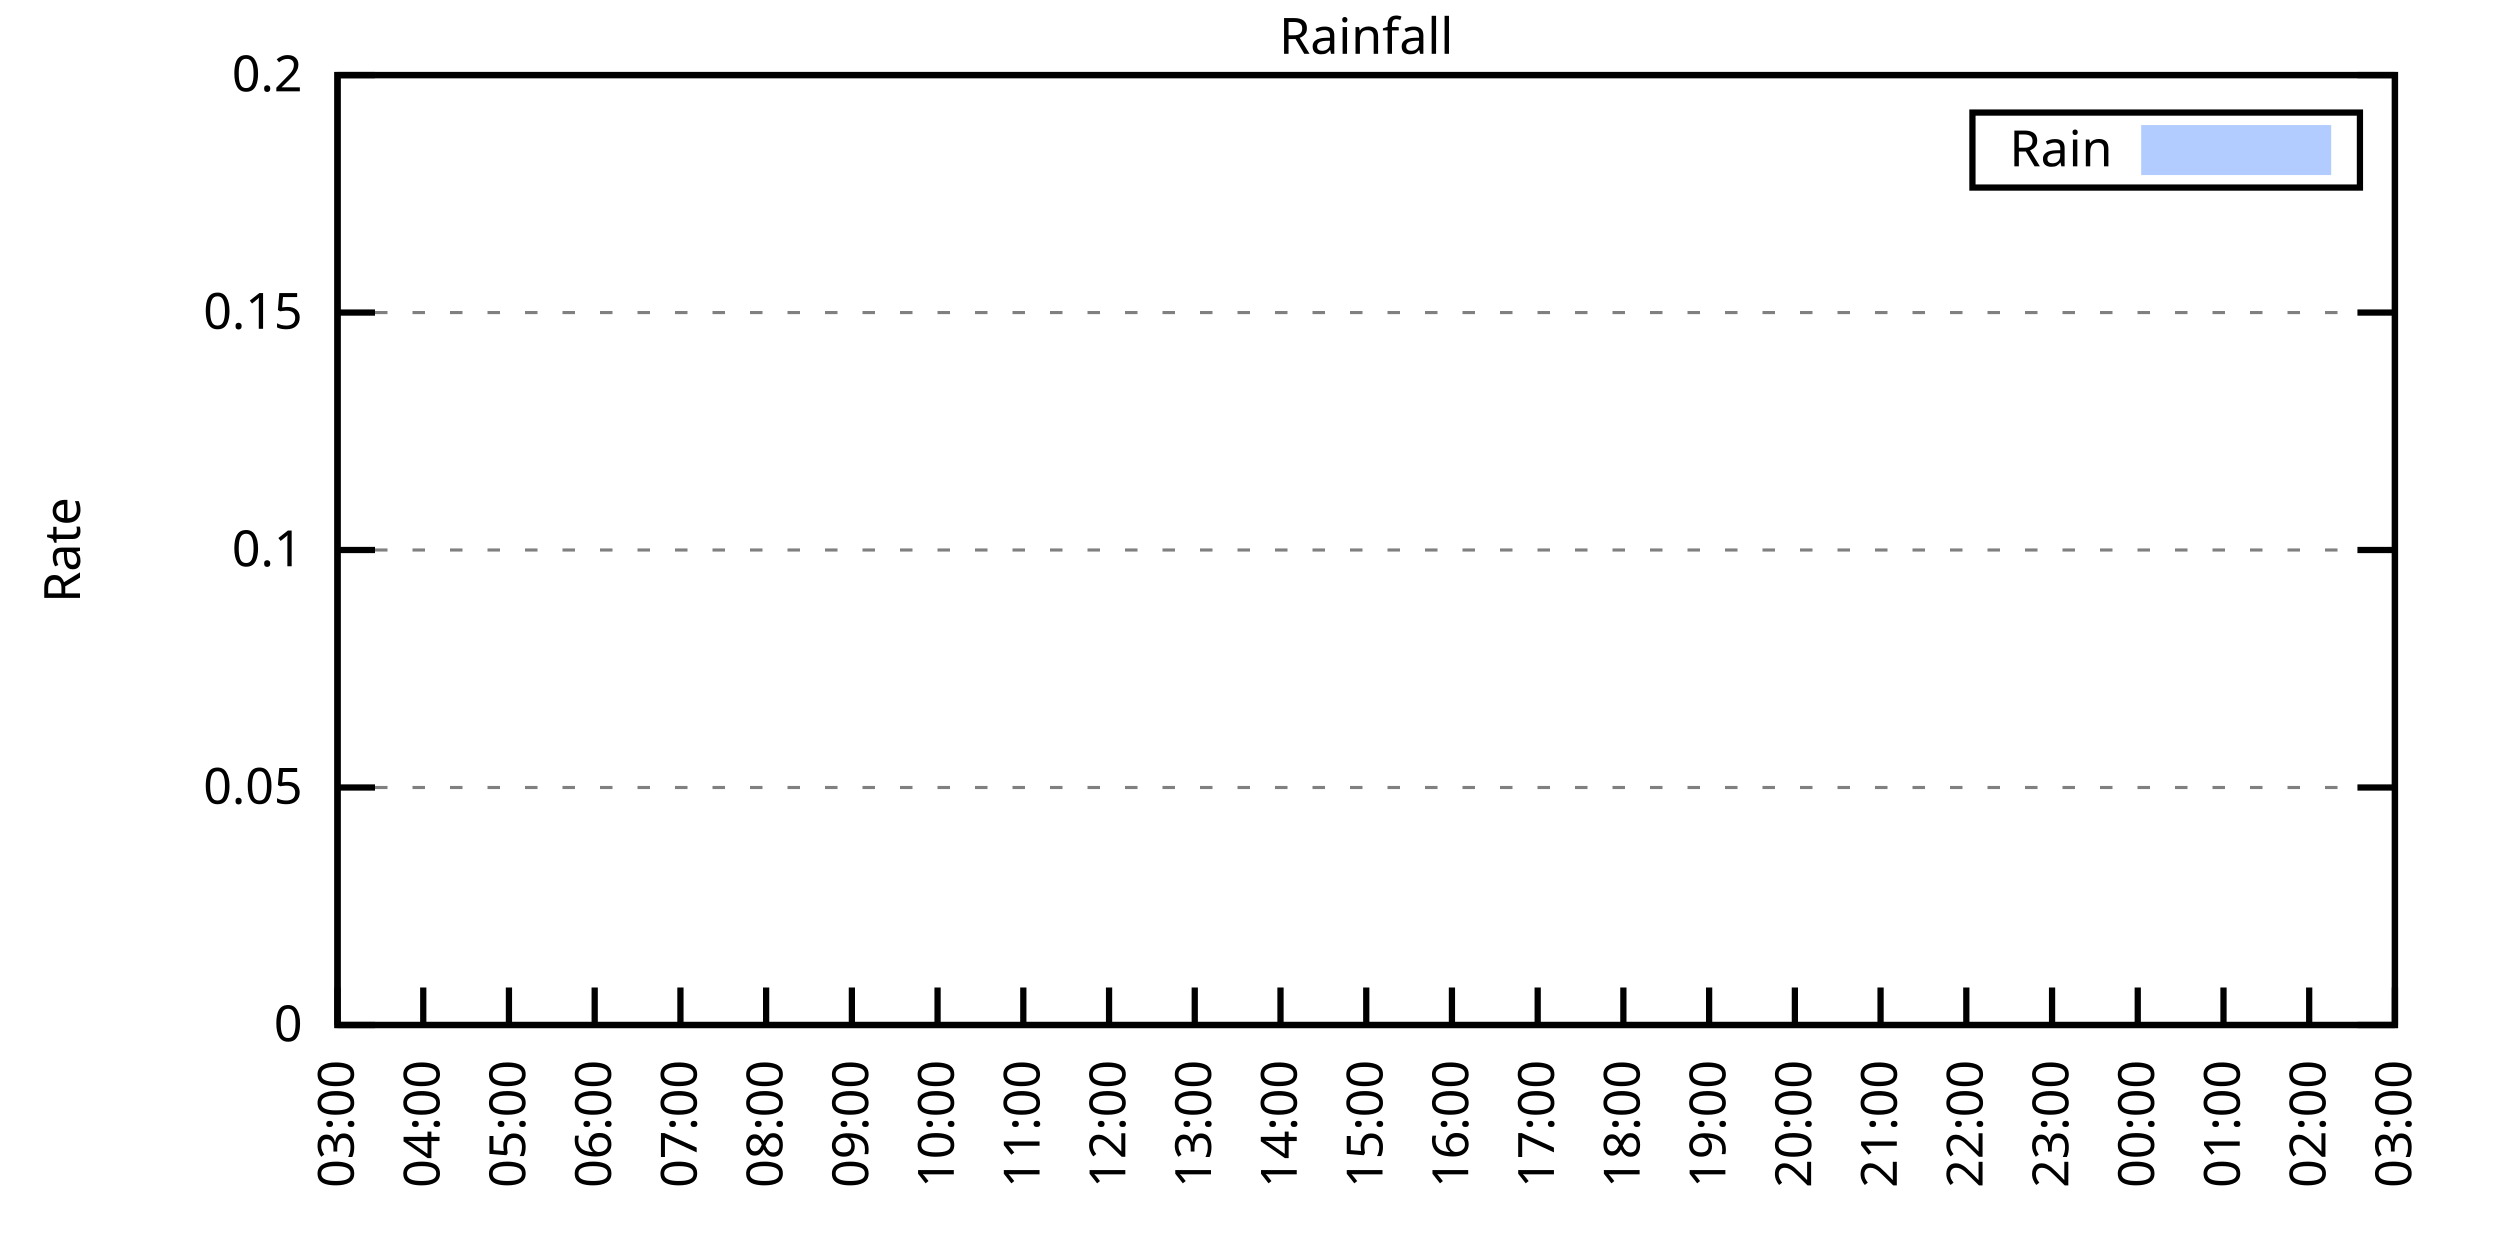
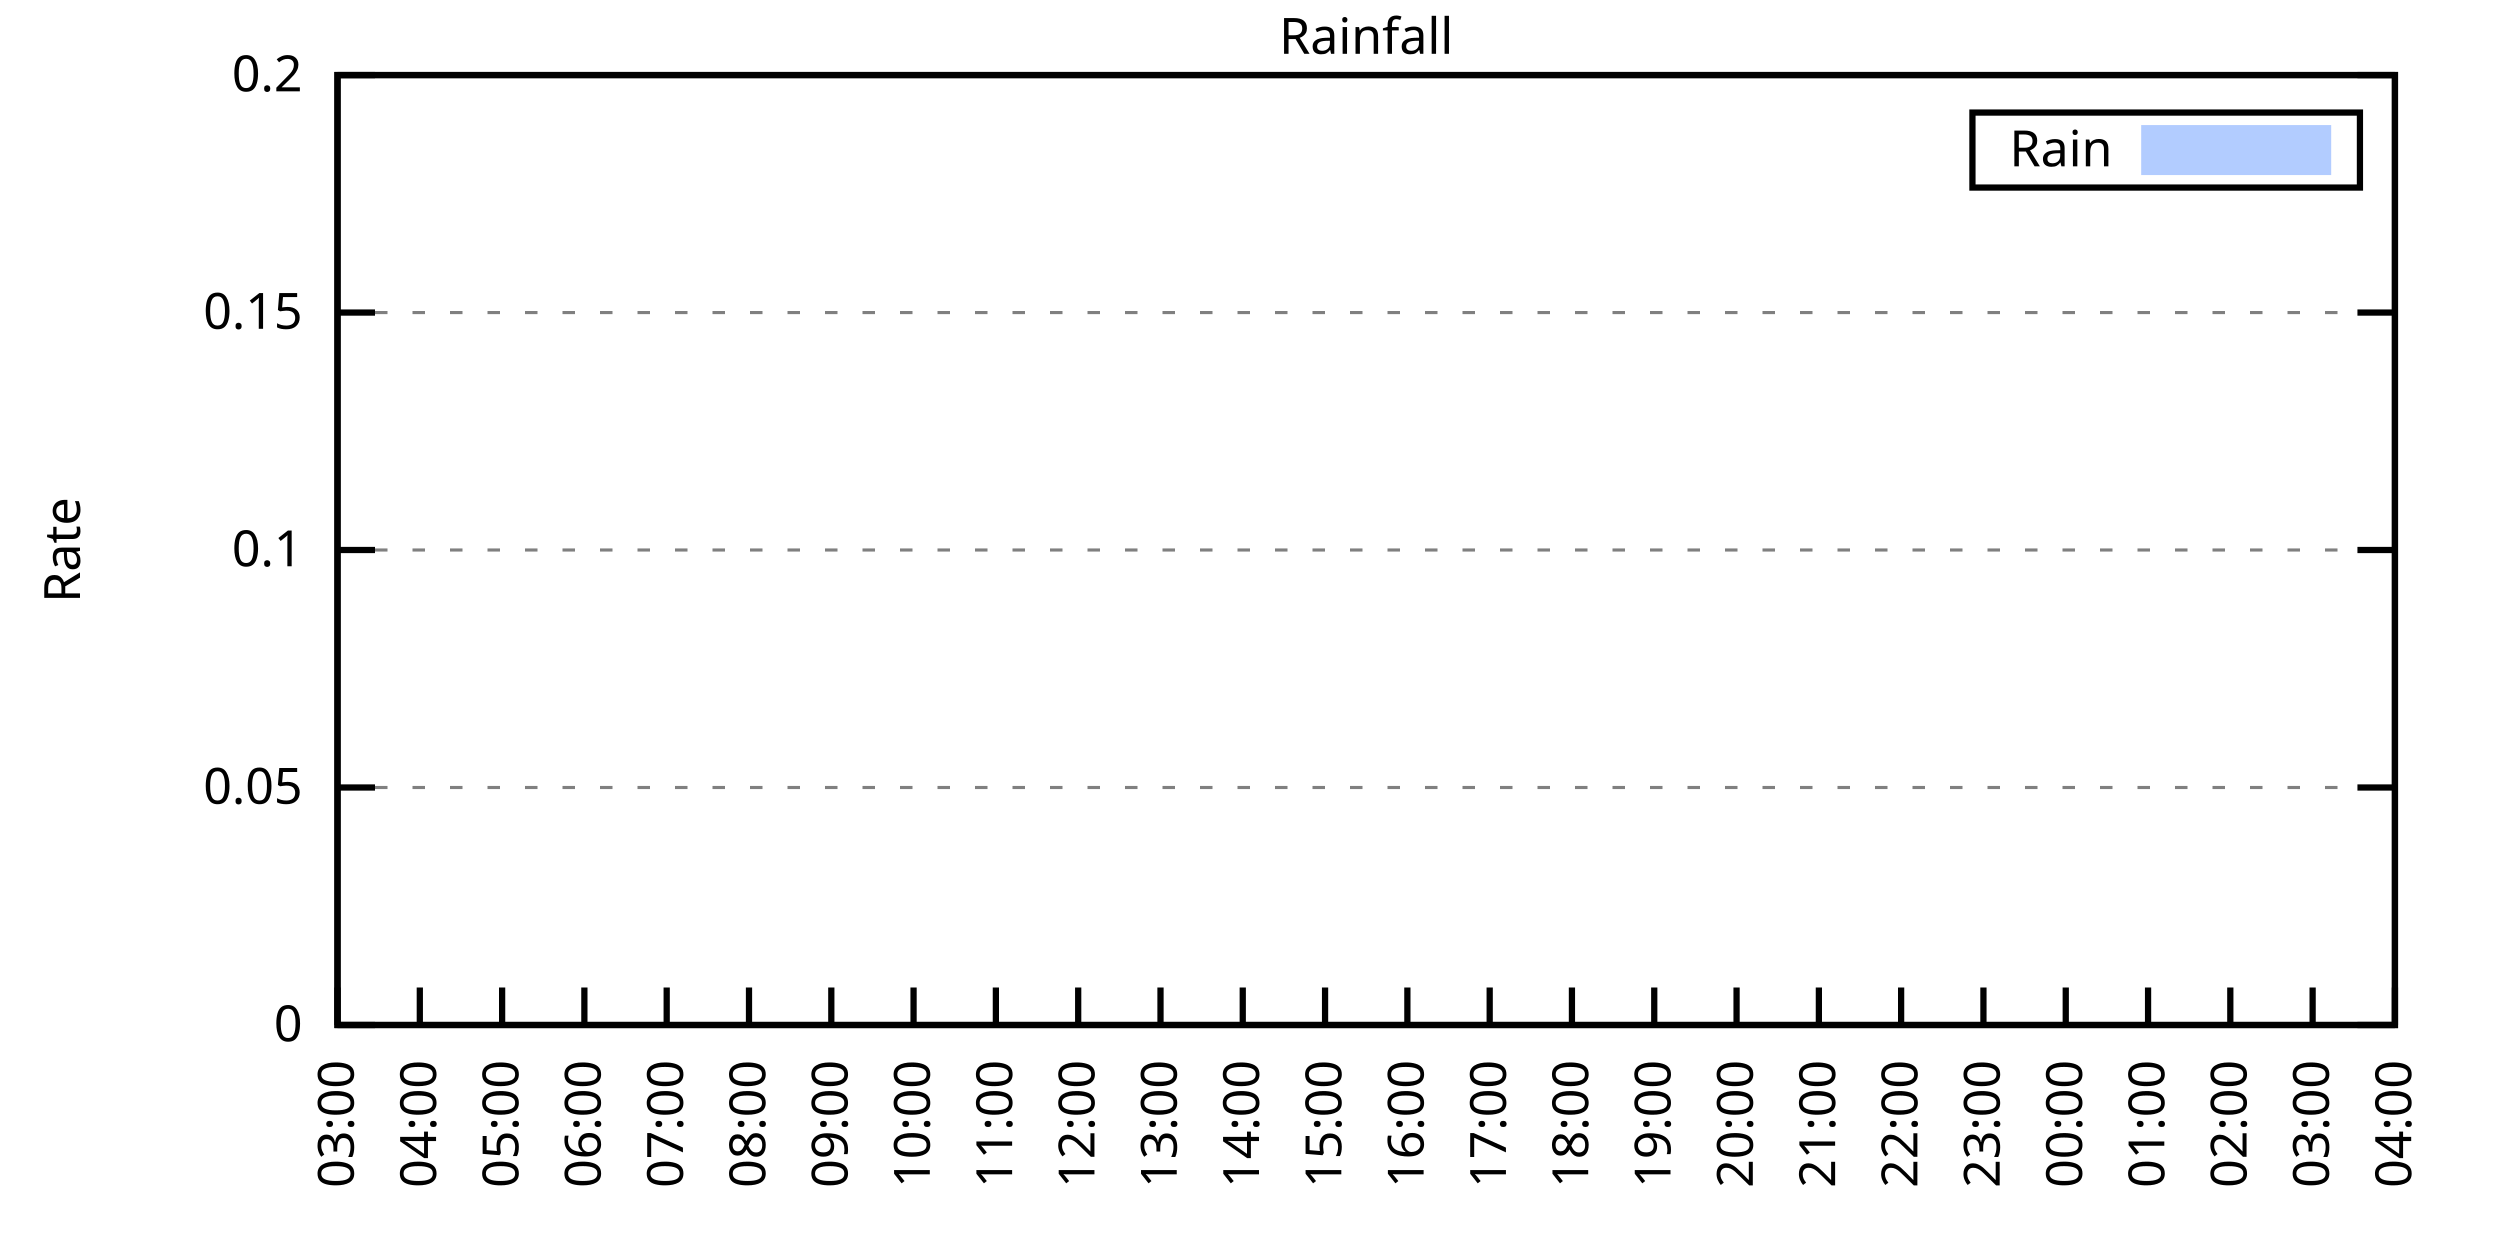
<svg xmlns="http://www.w3.org/2000/svg" xmlns:xlink="http://www.w3.org/1999/xlink" width="400" height="200" viewBox="0 0 400 200">
  <g id="gnuplot_canvas">
    <rect x="0" y="0" width="400" height="200" fill="none" />
    <defs>
      <circle id="gpDot" r="0.5" stroke-width="0.5" stroke="currentColor" />
      <path id="gpPt0" stroke-width="0.333" stroke="currentColor" d="M-1,0 h2 M0,-1 v2" />
      <path id="gpPt1" stroke-width="0.333" stroke="currentColor" d="M-1,-1 L1,1 M1,-1 L-1,1" />
      <path id="gpPt2" stroke-width="0.333" stroke="currentColor" d="M-1,0 L1,0 M0,-1 L0,1 M-1,-1 L1,1 M-1,1 L1,-1" />
      <rect id="gpPt3" stroke-width="0.333" stroke="currentColor" x="-1" y="-1" width="2" height="2" />
      <rect id="gpPt4" stroke-width="0.333" stroke="currentColor" fill="currentColor" x="-1" y="-1" width="2" height="2" />
      <circle id="gpPt5" stroke-width="0.333" stroke="currentColor" cx="0" cy="0" r="1" />
      <use xlink:href="#gpPt5" id="gpPt6" fill="currentColor" stroke="none" />
      <path id="gpPt7" stroke-width="0.333" stroke="currentColor" d="M0,-1.33 L-1.33,0.67 L1.33,0.67 z" />
      <use xlink:href="#gpPt7" id="gpPt8" fill="currentColor" stroke="none" />
      <use xlink:href="#gpPt7" id="gpPt9" stroke="currentColor" transform="rotate(180)" />
      <use xlink:href="#gpPt9" id="gpPt10" fill="currentColor" stroke="none" />
      <use xlink:href="#gpPt3" id="gpPt11" stroke="currentColor" transform="rotate(45)" />
      <use xlink:href="#gpPt11" id="gpPt12" fill="currentColor" stroke="none" />
      <path id="gpPt13" stroke-width="0.333" stroke="currentColor" d="M0,1.330 L1.265,0.411 L0.782,-1.067 L-0.782,-1.076 L-1.265,0.411 z" />
      <use xlink:href="#gpPt13" id="gpPt14" fill="currentColor" stroke="none" />
      <filter id="textbox" filterUnits="objectBoundingBox" x="0" y="0" height="1" width="1">
        <feFlood flood-color="white" flood-opacity="1" result="bgnd" />
        <feComposite in="SourceGraphic" in2="bgnd" operator="atop" />
      </filter>
      <filter id="greybox" filterUnits="objectBoundingBox" x="0" y="0" height="1" width="1">
        <feFlood flood-color="lightgrey" flood-opacity="1" result="grey" />
        <feComposite in="SourceGraphic" in2="grey" operator="atop" />
      </filter>
    </defs>
    <g fill="none" color="white" stroke="currentColor" stroke-width="1.00" stroke-linecap="butt" stroke-linejoin="miter">
</g>
    <g fill="none" color="black" stroke="currentColor" stroke-width="1.00" stroke-linecap="butt" stroke-linejoin="miter">
      <g stroke="none" shape-rendering="crispEdges">
        <polygon fill="rgb(255, 255, 255)" points="54.00,164.00 383.18,164.00 383.18,12.02 54.00,12.02 " />
      </g>
    </g>
    <g fill="none" color="black" stroke="currentColor" stroke-width="1.00" stroke-linecap="butt" stroke-linejoin="miter">
</g>
    <g fill="none" color="black" stroke="black" stroke-width="0.50" stroke-linecap="butt" stroke-linejoin="miter">
</g>
    <g fill="none" color="gray" stroke="currentColor" stroke-width="0.50" stroke-linecap="butt" stroke-linejoin="miter">
      <path stroke="gray" stroke-dasharray="2,4" class="gridline" d="M54.00,164.00 L383.19,164.00  " />
    </g>
    <g fill="none" color="gray" stroke="gray" stroke-width="1.00" stroke-linecap="butt" stroke-linejoin="miter">
</g>
    <g fill="none" color="black" stroke="currentColor" stroke-width="1.00" stroke-linecap="butt" stroke-linejoin="miter">
      <path stroke="black" d="M54.00,164.00 L60.00,164.00 M383.19,164.00 L377.19,164.00  " />
      <g transform="translate(48.40,166.60)" stroke="none" fill="black" font-family="Sans" font-size="8.00" text-anchor="end">
        <text>
          <tspan font-family="Sans"> 0</tspan>
        </text>
      </g>
    </g>
    <g fill="none" color="black" stroke="currentColor" stroke-width="1.00" stroke-linecap="butt" stroke-linejoin="miter">
</g>
    <g fill="none" color="black" stroke="black" stroke-width="0.50" stroke-linecap="butt" stroke-linejoin="miter">
</g>
    <g fill="none" color="gray" stroke="currentColor" stroke-width="0.50" stroke-linecap="butt" stroke-linejoin="miter">
      <path stroke="gray" stroke-dasharray="2,4" class="gridline" d="M54.00,126.00 L383.19,126.00  " />
    </g>
    <g fill="none" color="gray" stroke="gray" stroke-width="1.00" stroke-linecap="butt" stroke-linejoin="miter">
</g>
    <g fill="none" color="black" stroke="currentColor" stroke-width="1.00" stroke-linecap="butt" stroke-linejoin="miter">
      <path stroke="black" d="M54.00,126.00 L60.00,126.00 M383.19,126.00 L377.19,126.00  " />
      <g transform="translate(48.40,128.60)" stroke="none" fill="black" font-family="Sans" font-size="8.00" text-anchor="end">
        <text>
          <tspan font-family="Sans"> 0.05</tspan>
        </text>
      </g>
    </g>
    <g fill="none" color="black" stroke="currentColor" stroke-width="1.00" stroke-linecap="butt" stroke-linejoin="miter">
</g>
    <g fill="none" color="black" stroke="black" stroke-width="0.50" stroke-linecap="butt" stroke-linejoin="miter">
</g>
    <g fill="none" color="gray" stroke="currentColor" stroke-width="0.50" stroke-linecap="butt" stroke-linejoin="miter">
      <path stroke="gray" stroke-dasharray="2,4" class="gridline" d="M54.00,88.00 L383.19,88.00  " />
    </g>
    <g fill="none" color="gray" stroke="gray" stroke-width="1.00" stroke-linecap="butt" stroke-linejoin="miter">
</g>
    <g fill="none" color="black" stroke="currentColor" stroke-width="1.00" stroke-linecap="butt" stroke-linejoin="miter">
      <path stroke="black" d="M54.00,88.00 L60.00,88.00 M383.19,88.00 L377.19,88.00  " />
      <g transform="translate(48.40,90.60)" stroke="none" fill="black" font-family="Sans" font-size="8.00" text-anchor="end">
        <text>
          <tspan font-family="Sans"> 0.1</tspan>
        </text>
      </g>
    </g>
    <g fill="none" color="black" stroke="currentColor" stroke-width="1.00" stroke-linecap="butt" stroke-linejoin="miter">
</g>
    <g fill="none" color="black" stroke="black" stroke-width="0.50" stroke-linecap="butt" stroke-linejoin="miter">
</g>
    <g fill="none" color="gray" stroke="currentColor" stroke-width="0.50" stroke-linecap="butt" stroke-linejoin="miter">
      <path stroke="gray" stroke-dasharray="2,4" class="gridline" d="M54.00,50.01 L383.19,50.01  " />
    </g>
    <g fill="none" color="gray" stroke="gray" stroke-width="1.00" stroke-linecap="butt" stroke-linejoin="miter">
</g>
    <g fill="none" color="black" stroke="currentColor" stroke-width="1.00" stroke-linecap="butt" stroke-linejoin="miter">
      <path stroke="black" d="M54.00,50.01 L60.00,50.01 M383.19,50.01 L377.19,50.01  " />
      <g transform="translate(48.40,52.61)" stroke="none" fill="black" font-family="Sans" font-size="8.00" text-anchor="end">
        <text>
          <tspan font-family="Sans"> 0.15</tspan>
        </text>
      </g>
    </g>
    <g fill="none" color="black" stroke="currentColor" stroke-width="1.00" stroke-linecap="butt" stroke-linejoin="miter">
</g>
    <g fill="none" color="black" stroke="black" stroke-width="0.50" stroke-linecap="butt" stroke-linejoin="miter">
</g>
    <g fill="none" color="gray" stroke="currentColor" stroke-width="0.50" stroke-linecap="butt" stroke-linejoin="miter">
      <path stroke="gray" stroke-dasharray="2,4" class="gridline" d="M54.00,12.01 L383.19,12.01  " />
    </g>
    <g fill="none" color="gray" stroke="gray" stroke-width="1.00" stroke-linecap="butt" stroke-linejoin="miter">
</g>
    <g fill="none" color="black" stroke="currentColor" stroke-width="1.00" stroke-linecap="butt" stroke-linejoin="miter">
      <path stroke="black" d="M54.00,12.01 L60.00,12.01 M383.19,12.01 L377.19,12.01  " />
      <g transform="translate(48.40,14.61)" stroke="none" fill="black" font-family="Sans" font-size="8.00" text-anchor="end">
        <text>
          <tspan font-family="Sans"> 0.2</tspan>
        </text>
      </g>
    </g>
    <g fill="none" color="black" stroke="currentColor" stroke-width="1.00" stroke-linecap="butt" stroke-linejoin="miter">
      <path stroke="black" d="M54.00,164.00 L54.00,158.00  " />
      <g transform="translate(56.60,169.60) rotate(270.00)" stroke="none" fill="black" font-family="Sans" font-size="8.00" text-anchor="end">
        <text>
          <tspan font-family="Sans">03:00</tspan>
        </text>
      </g>
    </g>
    <g fill="none" color="black" stroke="currentColor" stroke-width="1.00" stroke-linecap="butt" stroke-linejoin="miter">
-       <path stroke="black" d="M67.72,164.00 L67.72,158.00  " />
-       <g transform="translate(70.32,169.60) rotate(270.00)" stroke="none" fill="black" font-family="Sans" font-size="8.00" text-anchor="end">
+       <path stroke="black" d="M67.17,164.00 L67.17,158.00  " />
+       <g transform="translate(69.77,169.60) rotate(270.00)" stroke="none" fill="black" font-family="Sans" font-size="8.00" text-anchor="end">
        <text>
          <tspan font-family="Sans">04:00</tspan>
        </text>
      </g>
    </g>
    <g fill="none" color="black" stroke="currentColor" stroke-width="1.00" stroke-linecap="butt" stroke-linejoin="miter">
-       <path stroke="black" d="M81.43,164.00 L81.43,158.00  " />
-       <g transform="translate(84.03,169.60) rotate(270.00)" stroke="none" fill="black" font-family="Sans" font-size="8.00" text-anchor="end">
+       <path stroke="black" d="M80.34,164.00 L80.34,158.00  " />
+       <g transform="translate(82.94,169.60) rotate(270.00)" stroke="none" fill="black" font-family="Sans" font-size="8.00" text-anchor="end">
        <text>
          <tspan font-family="Sans">05:00</tspan>
        </text>
      </g>
    </g>
    <g fill="none" color="black" stroke="currentColor" stroke-width="1.00" stroke-linecap="butt" stroke-linejoin="miter">
-       <path stroke="black" d="M95.15,164.00 L95.15,158.00  " />
-       <g transform="translate(97.75,169.60) rotate(270.00)" stroke="none" fill="black" font-family="Sans" font-size="8.00" text-anchor="end">
+       <path stroke="black" d="M93.50,164.00 L93.50,158.00  " />
+       <g transform="translate(96.10,169.60) rotate(270.00)" stroke="none" fill="black" font-family="Sans" font-size="8.00" text-anchor="end">
        <text>
          <tspan font-family="Sans">06:00</tspan>
        </text>
      </g>
    </g>
    <g fill="none" color="black" stroke="currentColor" stroke-width="1.00" stroke-linecap="butt" stroke-linejoin="miter">
-       <path stroke="black" d="M108.87,164.00 L108.87,158.00  " />
-       <g transform="translate(111.47,169.60) rotate(270.00)" stroke="none" fill="black" font-family="Sans" font-size="8.00" text-anchor="end">
+       <path stroke="black" d="M106.67,164.00 L106.67,158.00  " />
+       <g transform="translate(109.27,169.60) rotate(270.00)" stroke="none" fill="black" font-family="Sans" font-size="8.00" text-anchor="end">
        <text>
          <tspan font-family="Sans">07:00</tspan>
        </text>
      </g>
    </g>
    <g fill="none" color="black" stroke="currentColor" stroke-width="1.00" stroke-linecap="butt" stroke-linejoin="miter">
-       <path stroke="black" d="M122.58,164.00 L122.58,158.00  " />
-       <g transform="translate(125.18,169.60) rotate(270.00)" stroke="none" fill="black" font-family="Sans" font-size="8.00" text-anchor="end">
+       <path stroke="black" d="M119.84,164.00 L119.84,158.00  " />
+       <g transform="translate(122.44,169.60) rotate(270.00)" stroke="none" fill="black" font-family="Sans" font-size="8.00" text-anchor="end">
        <text>
          <tspan font-family="Sans">08:00</tspan>
        </text>
      </g>
    </g>
    <g fill="none" color="black" stroke="currentColor" stroke-width="1.00" stroke-linecap="butt" stroke-linejoin="miter">
-       <path stroke="black" d="M136.30,164.00 L136.30,158.00  " />
-       <g transform="translate(138.90,169.60) rotate(270.00)" stroke="none" fill="black" font-family="Sans" font-size="8.00" text-anchor="end">
+       <path stroke="black" d="M133.01,164.00 L133.01,158.00  " />
+       <g transform="translate(135.61,169.60) rotate(270.00)" stroke="none" fill="black" font-family="Sans" font-size="8.00" text-anchor="end">
        <text>
          <tspan font-family="Sans">09:00</tspan>
        </text>
      </g>
    </g>
    <g fill="none" color="black" stroke="currentColor" stroke-width="1.00" stroke-linecap="butt" stroke-linejoin="miter">
-       <path stroke="black" d="M150.01,164.00 L150.01,158.00  " />
-       <g transform="translate(152.61,169.60) rotate(270.00)" stroke="none" fill="black" font-family="Sans" font-size="8.00" text-anchor="end">
+       <path stroke="black" d="M146.17,164.00 L146.17,158.00  " />
+       <g transform="translate(148.77,169.60) rotate(270.00)" stroke="none" fill="black" font-family="Sans" font-size="8.00" text-anchor="end">
        <text>
          <tspan font-family="Sans">10:00</tspan>
        </text>
      </g>
    </g>
    <g fill="none" color="black" stroke="currentColor" stroke-width="1.00" stroke-linecap="butt" stroke-linejoin="miter">
-       <path stroke="black" d="M163.73,164.00 L163.73,158.00  " />
-       <g transform="translate(166.33,169.60) rotate(270.00)" stroke="none" fill="black" font-family="Sans" font-size="8.00" text-anchor="end">
+       <path stroke="black" d="M159.34,164.00 L159.34,158.00  " />
+       <g transform="translate(161.94,169.60) rotate(270.00)" stroke="none" fill="black" font-family="Sans" font-size="8.00" text-anchor="end">
        <text>
          <tspan font-family="Sans">11:00</tspan>
        </text>
      </g>
    </g>
    <g fill="none" color="black" stroke="currentColor" stroke-width="1.00" stroke-linecap="butt" stroke-linejoin="miter">
-       <path stroke="black" d="M177.45,164.00 L177.45,158.00  " />
-       <g transform="translate(180.05,169.60) rotate(270.00)" stroke="none" fill="black" font-family="Sans" font-size="8.00" text-anchor="end">
+       <path stroke="black" d="M172.51,164.00 L172.51,158.00  " />
+       <g transform="translate(175.11,169.60) rotate(270.00)" stroke="none" fill="black" font-family="Sans" font-size="8.00" text-anchor="end">
        <text>
          <tspan font-family="Sans">12:00</tspan>
        </text>
      </g>
    </g>
    <g fill="none" color="black" stroke="currentColor" stroke-width="1.00" stroke-linecap="butt" stroke-linejoin="miter">
-       <path stroke="black" d="M191.16,164.00 L191.16,158.00  " />
-       <g transform="translate(193.76,169.60) rotate(270.00)" stroke="none" fill="black" font-family="Sans" font-size="8.00" text-anchor="end">
+       <path stroke="black" d="M185.68,164.00 L185.68,158.00  " />
+       <g transform="translate(188.28,169.60) rotate(270.00)" stroke="none" fill="black" font-family="Sans" font-size="8.00" text-anchor="end">
        <text>
          <tspan font-family="Sans">13:00</tspan>
        </text>
      </g>
    </g>
    <g fill="none" color="black" stroke="currentColor" stroke-width="1.00" stroke-linecap="butt" stroke-linejoin="miter">
-       <path stroke="black" d="M204.88,164.00 L204.88,158.00  " />
-       <g transform="translate(207.48,169.60) rotate(270.00)" stroke="none" fill="black" font-family="Sans" font-size="8.00" text-anchor="end">
+       <path stroke="black" d="M198.84,164.00 L198.84,158.00  " />
+       <g transform="translate(201.44,169.60) rotate(270.00)" stroke="none" fill="black" font-family="Sans" font-size="8.00" text-anchor="end">
        <text>
          <tspan font-family="Sans">14:00</tspan>
        </text>
      </g>
    </g>
    <g fill="none" color="black" stroke="currentColor" stroke-width="1.00" stroke-linecap="butt" stroke-linejoin="miter">
-       <path stroke="black" d="M218.60,164.00 L218.60,158.00  " />
-       <g transform="translate(221.20,169.60) rotate(270.00)" stroke="none" fill="black" font-family="Sans" font-size="8.00" text-anchor="end">
+       <path stroke="black" d="M212.01,164.00 L212.01,158.00  " />
+       <g transform="translate(214.61,169.60) rotate(270.00)" stroke="none" fill="black" font-family="Sans" font-size="8.00" text-anchor="end">
        <text>
          <tspan font-family="Sans">15:00</tspan>
        </text>
      </g>
    </g>
    <g fill="none" color="black" stroke="currentColor" stroke-width="1.00" stroke-linecap="butt" stroke-linejoin="miter">
-       <path stroke="black" d="M232.31,164.00 L232.31,158.00  " />
-       <g transform="translate(234.91,169.60) rotate(270.00)" stroke="none" fill="black" font-family="Sans" font-size="8.00" text-anchor="end">
+       <path stroke="black" d="M225.18,164.00 L225.18,158.00  " />
+       <g transform="translate(227.78,169.60) rotate(270.00)" stroke="none" fill="black" font-family="Sans" font-size="8.00" text-anchor="end">
        <text>
          <tspan font-family="Sans">16:00</tspan>
        </text>
      </g>
    </g>
    <g fill="none" color="black" stroke="currentColor" stroke-width="1.00" stroke-linecap="butt" stroke-linejoin="miter">
-       <path stroke="black" d="M246.03,164.00 L246.03,158.00  " />
-       <g transform="translate(248.63,169.60) rotate(270.00)" stroke="none" fill="black" font-family="Sans" font-size="8.00" text-anchor="end">
+       <path stroke="black" d="M238.35,164.00 L238.35,158.00  " />
+       <g transform="translate(240.95,169.60) rotate(270.00)" stroke="none" fill="black" font-family="Sans" font-size="8.00" text-anchor="end">
        <text>
          <tspan font-family="Sans">17:00</tspan>
        </text>
      </g>
    </g>
    <g fill="none" color="black" stroke="currentColor" stroke-width="1.00" stroke-linecap="butt" stroke-linejoin="miter">
-       <path stroke="black" d="M259.74,164.00 L259.74,158.00  " />
-       <g transform="translate(262.34,169.60) rotate(270.00)" stroke="none" fill="black" font-family="Sans" font-size="8.00" text-anchor="end">
+       <path stroke="black" d="M251.51,164.00 L251.51,158.00  " />
+       <g transform="translate(254.11,169.60) rotate(270.00)" stroke="none" fill="black" font-family="Sans" font-size="8.00" text-anchor="end">
        <text>
          <tspan font-family="Sans">18:00</tspan>
        </text>
      </g>
    </g>
    <g fill="none" color="black" stroke="currentColor" stroke-width="1.00" stroke-linecap="butt" stroke-linejoin="miter">
-       <path stroke="black" d="M273.46,164.00 L273.46,158.00  " />
-       <g transform="translate(276.06,169.60) rotate(270.00)" stroke="none" fill="black" font-family="Sans" font-size="8.00" text-anchor="end">
+       <path stroke="black" d="M264.68,164.00 L264.68,158.00  " />
+       <g transform="translate(267.28,169.60) rotate(270.00)" stroke="none" fill="black" font-family="Sans" font-size="8.00" text-anchor="end">
        <text>
          <tspan font-family="Sans">19:00</tspan>
        </text>
      </g>
    </g>
    <g fill="none" color="black" stroke="currentColor" stroke-width="1.00" stroke-linecap="butt" stroke-linejoin="miter">
-       <path stroke="black" d="M287.18,164.00 L287.18,158.00  " />
-       <g transform="translate(289.78,169.60) rotate(270.00)" stroke="none" fill="black" font-family="Sans" font-size="8.00" text-anchor="end">
+       <path stroke="black" d="M277.85,164.00 L277.85,158.00  " />
+       <g transform="translate(280.45,169.60) rotate(270.00)" stroke="none" fill="black" font-family="Sans" font-size="8.00" text-anchor="end">
        <text>
          <tspan font-family="Sans">20:00</tspan>
        </text>
      </g>
    </g>
    <g fill="none" color="black" stroke="currentColor" stroke-width="1.00" stroke-linecap="butt" stroke-linejoin="miter">
-       <path stroke="black" d="M300.89,164.00 L300.89,158.00  " />
-       <g transform="translate(303.49,169.60) rotate(270.00)" stroke="none" fill="black" font-family="Sans" font-size="8.00" text-anchor="end">
+       <path stroke="black" d="M291.02,164.00 L291.02,158.00  " />
+       <g transform="translate(293.62,169.60) rotate(270.00)" stroke="none" fill="black" font-family="Sans" font-size="8.00" text-anchor="end">
        <text>
          <tspan font-family="Sans">21:00</tspan>
        </text>
      </g>
    </g>
    <g fill="none" color="black" stroke="currentColor" stroke-width="1.00" stroke-linecap="butt" stroke-linejoin="miter">
-       <path stroke="black" d="M314.61,164.00 L314.61,158.00  " />
-       <g transform="translate(317.21,169.60) rotate(270.00)" stroke="none" fill="black" font-family="Sans" font-size="8.00" text-anchor="end">
+       <path stroke="black" d="M304.18,164.00 L304.18,158.00  " />
+       <g transform="translate(306.78,169.60) rotate(270.00)" stroke="none" fill="black" font-family="Sans" font-size="8.00" text-anchor="end">
        <text>
          <tspan font-family="Sans">22:00</tspan>
        </text>
      </g>
    </g>
    <g fill="none" color="black" stroke="currentColor" stroke-width="1.00" stroke-linecap="butt" stroke-linejoin="miter">
-       <path stroke="black" d="M328.33,164.00 L328.33,158.00  " />
-       <g transform="translate(330.93,169.60) rotate(270.00)" stroke="none" fill="black" font-family="Sans" font-size="8.00" text-anchor="end">
+       <path stroke="black" d="M317.35,164.00 L317.35,158.00  " />
+       <g transform="translate(319.95,169.60) rotate(270.00)" stroke="none" fill="black" font-family="Sans" font-size="8.00" text-anchor="end">
        <text>
          <tspan font-family="Sans">23:00</tspan>
        </text>
      </g>
    </g>
    <g fill="none" color="black" stroke="currentColor" stroke-width="1.00" stroke-linecap="butt" stroke-linejoin="miter">
-       <path stroke="black" d="M342.04,164.00 L342.04,158.00  " />
-       <g transform="translate(344.64,169.60) rotate(270.00)" stroke="none" fill="black" font-family="Sans" font-size="8.00" text-anchor="end">
+       <path stroke="black" d="M330.52,164.00 L330.52,158.00  " />
+       <g transform="translate(333.12,169.60) rotate(270.00)" stroke="none" fill="black" font-family="Sans" font-size="8.00" text-anchor="end">
        <text>
          <tspan font-family="Sans">00:00</tspan>
        </text>
      </g>
    </g>
    <g fill="none" color="black" stroke="currentColor" stroke-width="1.00" stroke-linecap="butt" stroke-linejoin="miter">
-       <path stroke="black" d="M355.76,164.00 L355.76,158.00  " />
-       <g transform="translate(358.36,169.60) rotate(270.00)" stroke="none" fill="black" font-family="Sans" font-size="8.00" text-anchor="end">
+       <path stroke="black" d="M343.69,164.00 L343.69,158.00  " />
+       <g transform="translate(346.29,169.60) rotate(270.00)" stroke="none" fill="black" font-family="Sans" font-size="8.00" text-anchor="end">
        <text>
          <tspan font-family="Sans">01:00</tspan>
        </text>
      </g>
    </g>
    <g fill="none" color="black" stroke="currentColor" stroke-width="1.00" stroke-linecap="butt" stroke-linejoin="miter">
-       <path stroke="black" d="M369.47,164.00 L369.47,158.00  " />
-       <g transform="translate(372.07,169.60) rotate(270.00)" stroke="none" fill="black" font-family="Sans" font-size="8.00" text-anchor="end">
+       <path stroke="black" d="M356.85,164.00 L356.85,158.00  " />
+       <g transform="translate(359.45,169.60) rotate(270.00)" stroke="none" fill="black" font-family="Sans" font-size="8.00" text-anchor="end">
        <text>
          <tspan font-family="Sans">02:00</tspan>
+         </text>
+       </g>
+     </g>
+     <g fill="none" color="black" stroke="currentColor" stroke-width="1.00" stroke-linecap="butt" stroke-linejoin="miter">
+       <path stroke="black" d="M370.02,164.00 L370.02,158.00  " />
+       <g transform="translate(372.62,169.60) rotate(270.00)" stroke="none" fill="black" font-family="Sans" font-size="8.00" text-anchor="end">
+         <text>
+           <tspan font-family="Sans">03:00</tspan>
        </text>
      </g>
    </g>
    <g fill="none" color="black" stroke="currentColor" stroke-width="1.00" stroke-linecap="butt" stroke-linejoin="miter">
      <path stroke="black" d="M383.19,164.00 L383.19,158.00  " />
      <g transform="translate(385.79,169.60) rotate(270.00)" stroke="none" fill="black" font-family="Sans" font-size="8.00" text-anchor="end">
        <text>
-           <tspan font-family="Sans">03:00</tspan>
+           <tspan font-family="Sans">04:00</tspan>
        </text>
      </g>
    </g>
    <g fill="none" color="black" stroke="currentColor" stroke-width="1.00" stroke-linecap="butt" stroke-linejoin="miter">
</g>
    <g fill="none" color="black" stroke="currentColor" stroke-width="1.00" stroke-linecap="butt" stroke-linejoin="miter">
      <path stroke="black" d="M54.00,12.01 L54.00,164.00 L383.19,164.00 L383.19,12.01 L54.00,12.01 Z  " />
    </g>
    <g fill="none" color="black" stroke="currentColor" stroke-width="1.00" stroke-linecap="butt" stroke-linejoin="miter">
</g>
    <g fill="none" color="black" stroke="currentColor" stroke-width="1.00" stroke-linecap="butt" stroke-linejoin="miter">
      <path stroke="black" d="M315.59,30.01 L315.59,18.01 L377.59,18.01 L377.59,30.01 L315.59,30.01 Z  " />
    </g>
    <g id="Rainfall_plot_1">
      <g fill="none" color="white" stroke="black" stroke-width="2.00" stroke-linecap="butt" stroke-linejoin="miter">
</g>
      <g fill="none" color="black" stroke="currentColor" stroke-width="2.00" stroke-linecap="butt" stroke-linejoin="miter">
        <g transform="translate(337.99,26.61)" stroke="none" fill="black" font-family="Sans" font-size="8.00" text-anchor="end">
          <text>
            <tspan font-family="Sans">Rain</tspan>
          </text>
        </g>
      </g>
      <g fill="none" color="black" stroke="currentColor" stroke-width="2.00" stroke-linecap="butt" stroke-linejoin="miter">
        <g stroke="none" shape-rendering="crispEdges">
          <polygon fill="rgb(178, 204, 255)" points="343.59,27.01 371.99,27.01 371.99,21.01 343.59,21.01 " />
        </g>
        <path stroke="rgb(178, 204, 255)" d="M343.59,27.01 L371.99,27.01 L371.99,21.01 L343.59,21.01 L343.59,27.01 Z  " />
      </g>
      <g fill="none" color="black" stroke="currentColor" stroke-width="2.00" stroke-linecap="butt" stroke-linejoin="miter">
        <g stroke="none" shape-rendering="crispEdges">
-           <polygon fill="rgb(178, 204, 255)" points="54.46,164.00 54.91,164.00 55.37,164.00 55.83,164.00 56.29,164.00 56.74,164.00 57.20,164.00 57.66,164.00 58.11,164.00 58.57,164.00 59.03,164.00 59.49,164.00 59.94,164.00 60.40,164.00 60.86,164.00 61.32,164.00 61.77,164.00 62.23,164.00 62.69,164.00 63.14,164.00 63.60,164.00 64.06,164.00 64.52,164.00 64.97,164.00 65.43,164.00 65.89,164.00 66.34,164.00 66.80,164.00 67.26,164.00 67.72,164.00 68.17,164.00 68.63,164.00 69.09,164.00 69.55,164.00 70.00,164.00 70.46,164.00 70.92,164.00 71.37,164.00 71.83,164.00 72.29,164.00 72.75,164.00 73.20,164.00 73.66,164.00 74.12,164.00 74.57,164.00 75.03,164.00 75.49,164.00 75.95,164.00 76.40,164.00 76.86,164.00 77.32,164.00 77.77,164.00 78.23,164.00 78.69,164.00 79.15,164.00 79.60,164.00 80.06,164.00 80.52,164.00 80.98,164.00 81.43,164.00 81.89,164.00 82.35,164.00 82.80,164.00 83.26,164.00 83.72,164.00 84.18,164.00 84.63,164.00 85.09,164.00 85.55,164.00 86.00,164.00 86.46,164.00 86.92,164.00 87.38,164.00 87.83,164.00 88.29,164.00 88.75,164.00 89.21,164.00 89.66,164.00 90.12,164.00 90.58,164.00 91.03,164.00 91.49,164.00 91.95,164.00 92.41,164.00 92.86,164.00 93.32,164.00 93.78,164.00 94.23,164.00 94.69,164.00 95.15,164.00 95.61,164.00 96.06,164.00 96.52,164.00 96.98,164.00 97.43,164.00 97.89,164.00 98.35,164.00 98.81,164.00 99.26,164.00 99.72,164.00 100.18,164.00 100.64,164.00 101.09,164.00 101.55,164.00 102.01,164.00 102.46,164.00 102.92,164.00 103.38,164.00 103.84,164.00 104.29,164.00 104.75,164.00 105.21,164.00 105.66,164.00 106.12,164.00 106.58,164.00 107.04,164.00 107.49,164.00 107.95,164.00 108.41,164.00 108.87,164.00 109.32,164.00 109.78,164.00 110.24,164.00 110.69,164.00 111.15,164.00 111.61,164.00 112.07,164.00 112.52,164.00 112.98,164.00 113.44,164.00 113.89,164.00 114.35,164.00 114.81,164.00 115.27,164.00 115.72,164.00 116.18,164.00 116.64,164.00 117.09,164.00 117.55,164.00 118.01,164.00 118.47,164.00 118.92,164.00 119.38,164.00 119.84,164.00 120.30,164.00 120.75,164.00 121.21,164.00 121.67,164.00 122.12,164.00 122.58,164.00 123.04,164.00 123.50,164.00 123.95,164.00 124.41,164.00 124.87,164.00 125.32,164.00 125.78,164.00 126.24,164.00 126.70,164.00 127.15,164.00 127.61,164.00 128.07,164.00 128.52,164.00 128.98,164.00 129.44,164.00 129.90,164.00 130.35,164.00 130.81,164.00 131.27,164.00 131.73,164.00 132.18,164.00 132.64,164.00 133.10,164.00 133.55,164.00 134.01,164.00 134.47,164.00 134.93,164.00 135.38,164.00 135.84,164.00 136.30,164.00 136.75,164.00 137.21,164.00 137.67,164.00 138.13,164.00 138.58,164.00 139.04,164.00 139.50,164.00 139.96,164.00 140.41,164.00 140.87,164.00 141.33,164.00 141.78,164.00 142.24,164.00 142.70,164.00 143.16,164.00 143.61,164.00 144.07,164.00 144.53,164.00 144.98,164.00 145.44,164.00 145.90,164.00 146.36,164.00 146.81,164.00 147.27,164.00 147.73,164.00 148.18,164.00 148.64,164.00 149.10,164.00 149.56,164.00 150.01,164.00 150.47,164.00 150.93,164.00 151.39,164.00 151.84,164.00 152.30,164.00 152.76,164.00 153.21,164.00 153.67,164.00 154.13,164.00 154.59,164.00 155.04,164.00 155.50,164.00 155.96,164.00 156.41,164.00 156.87,164.00 157.33,164.00 157.79,164.00 158.24,164.00 158.70,164.00 159.16,164.00 159.62,164.00 160.07,164.00 160.53,164.00 160.99,164.00 161.44,164.00 161.90,164.00 162.36,164.00 162.82,164.00 163.27,164.00 163.73,164.00 164.19,164.00 164.64,164.00 165.10,164.00 165.56,164.00 166.02,164.00 166.47,164.00 166.93,164.00 167.39,164.00 167.84,164.00 168.30,164.00 168.76,164.00 169.22,164.00 169.67,164.00 170.13,164.00 170.59,164.00 171.05,164.00 171.50,164.00 171.96,164.00 172.42,164.00 172.87,164.00 173.33,164.00 173.79,164.00 174.25,164.00 174.70,164.00 175.16,164.00 175.62,164.00 176.07,164.00 176.53,164.00 176.99,164.00 177.45,164.00 177.90,164.00 178.36,164.00 178.82,164.00 179.28,164.00 179.73,164.00 180.19,164.00 180.65,164.00 181.10,164.00 181.56,164.00 182.02,164.00 182.48,164.00 182.93,164.00 183.39,164.00 183.85,164.00 184.30,164.00 184.76,164.00 185.22,164.00 185.68,164.00 186.13,164.00 186.59,164.00 187.05,164.00 187.50,164.00 187.96,164.00 188.42,164.00 188.88,164.00 189.33,164.00 189.79,164.00 190.25,164.00 190.71,164.00 191.16,164.00 191.62,164.00 192.08,164.00 192.53,164.00 192.99,164.00 193.45,164.00 193.91,164.00 194.36,164.00 194.82,164.00 195.28,164.00 195.73,164.00 196.19,164.00 196.65,164.00 197.11,164.00 197.56,164.00 198.02,164.00 198.48,164.00 198.94,164.00 199.39,164.00 199.85,164.00 200.31,164.00 200.76,164.00 201.22,164.00 201.68,164.00 202.14,164.00 202.59,164.00 203.05,164.00 203.51,164.00 203.96,164.00 204.42,164.00 204.88,164.00 205.34,164.00 205.79,164.00 206.25,164.00 206.71,164.00 207.16,164.00 207.62,164.00 208.08,164.00 208.54,164.00 208.99,164.00 209.45,164.00 209.91,164.00 210.37,164.00 210.82,164.00 211.28,164.00 211.74,164.00 212.19,164.00 212.65,164.00 213.11,164.00 213.57,164.00 214.02,164.00 214.48,164.00 214.94,164.00 215.39,164.00 215.85,164.00 216.31,164.00 216.77,164.00 217.22,164.00 217.68,164.00 218.14,164.00 218.60,164.00 219.05,164.00 219.51,164.00 219.97,164.00 220.42,164.00 220.88,164.00 221.34,164.00 221.80,164.00 222.25,164.00 222.71,164.00 223.17,164.00 223.62,164.00 224.08,164.00 224.54,164.00 225.00,164.00 225.45,164.00 225.91,164.00 226.37,164.00 226.82,164.00 227.28,164.00 227.74,164.00 228.20,164.00 228.65,164.00 229.11,164.00 229.57,164.00 230.03,164.00 230.48,164.00 230.94,164.00 231.40,164.00 231.85,164.00 232.31,164.00 232.77,164.00 233.23,164.00 233.68,164.00 234.14,164.00 234.60,164.00 235.05,164.00 235.51,164.00 235.97,164.00 236.43,164.00 236.88,164.00 237.34,164.00 237.80,164.00 238.25,164.00 238.71,164.00 239.17,164.00 239.63,164.00 240.08,164.00 240.54,164.00 241.00,164.00 241.46,164.00 241.91,164.00 242.37,164.00 242.83,164.00 243.28,164.00 243.74,164.00 244.20,164.00 244.66,164.00 245.11,164.00 245.57,164.00 246.03,164.00 246.48,164.00 246.94,164.00 247.40,164.00 247.86,164.00 248.31,164.00 248.77,164.00 249.23,164.00 249.69,164.00 250.14,164.00 250.60,164.00 251.06,164.00 251.51,164.00 251.97,164.00 252.43,164.00 252.89,164.00 253.34,164.00 253.80,164.00 254.26,164.00 254.71,164.00 255.17,164.00 255.63,164.00 256.09,164.00 256.54,164.00 257.00,164.00 257.46,164.00 257.91,164.00 258.37,164.00 258.83,164.00 259.29,164.00 259.74,164.00 260.20,164.00 260.66,164.00 261.12,164.00 261.57,164.00 262.03,164.00 262.49,164.00 262.94,164.00 263.40,164.00 263.86,164.00 264.32,164.00 264.77,164.00 265.23,164.00 265.69,164.00 266.14,164.00 266.60,164.00 267.06,164.00 267.52,164.00 267.97,164.00 268.43,164.00 268.89,164.00 269.35,164.00 269.80,164.00 270.26,164.00 270.72,164.00 271.17,164.00 271.63,164.00 272.09,164.00 272.55,164.00 273.00,164.00 273.46,164.00 273.92,164.00 274.37,164.00 274.83,164.00 275.29,164.00 275.75,164.00 276.20,164.00 276.66,164.00 277.12,164.00 277.57,164.00 278.03,164.00 278.49,164.00 278.95,164.00 279.40,164.00 279.86,164.00 280.32,164.00 280.78,164.00 281.23,164.00 281.69,164.00 282.15,164.00 282.60,164.00 283.06,164.00 283.52,164.00 283.98,164.00 284.43,164.00 284.89,164.00 285.35,164.00 285.80,164.00 286.26,164.00 286.72,164.00 287.18,164.00 287.63,164.00 288.09,164.00 288.55,164.00 289.01,164.00 289.46,164.00 289.69,164.00 289.92,164.00 290.38,164.00 290.83,164.00 291.29,164.00 291.75,164.00 292.21,164.00 292.66,164.00 293.12,164.00 293.58,164.00 294.03,164.00 294.49,164.00 294.95,164.00 295.41,164.00 295.86,164.00 296.32,164.00 296.78,164.00 297.23,164.00 297.69,164.00 298.15,164.00 298.61,164.00 299.06,164.00 299.52,164.00 299.98,164.00 300.44,164.00 300.89,164.00 301.35,164.00 301.81,164.00 302.26,164.00 302.72,164.00 303.18,164.00 303.64,164.00 304.09,164.00 304.55,164.00 305.01,164.00 305.46,164.00 305.92,164.00 306.38,164.00 306.84,164.00 307.29,164.00 307.75,164.00 308.21,164.00 308.67,164.00 309.12,164.00 309.58,164.00 310.04,164.00 310.49,164.00 310.95,164.00 311.41,164.00 311.87,164.00 312.32,164.00 312.78,164.00 313.24,164.00 313.69,164.00 314.15,164.00 314.61,164.00 315.07,164.00 315.52,164.00 315.98,164.00 316.44,164.00 316.89,164.00 317.35,164.00 317.81,164.00 318.27,164.00 318.72,164.00 319.18,164.00 319.64,164.00 320.10,164.00 320.55,164.00 321.01,164.00 321.47,164.00 321.92,164.00 322.38,164.00 322.84,164.00 323.30,164.00 323.75,164.00 324.21,164.00 324.67,164.00 325.12,164.00 325.58,164.00 326.04,164.00 326.50,164.00 326.95,164.00 327.41,164.00 327.87,164.00 328.33,164.00 328.78,164.00 329.24,164.00 329.70,164.00 330.15,164.00 330.61,164.00 331.07,164.00 331.53,164.00 331.98,164.00 332.44,164.00 332.90,164.00 333.35,164.00 333.81,164.00 334.27,164.00 334.73,164.00 335.18,164.00 335.64,164.00 336.10,164.00 336.55,164.00 337.01,164.00 337.47,164.00 337.93,164.00 338.38,164.00 338.84,164.00 339.30,164.00 339.76,164.00 340.21,164.00 340.67,164.00 341.13,164.00 341.58,164.00 342.04,164.00 342.50,164.00 342.96,164.00 343.41,164.00 343.87,164.00 344.33,164.00 344.78,164.00 345.24,164.00 345.70,164.00 346.16,164.00 346.61,164.00 347.07,164.00 347.53,164.00 347.98,164.00 348.44,164.00 348.90,164.00 349.36,164.00 349.81,164.00 350.27,164.00 350.73,164.00 351.19,164.00 351.64,164.00 352.10,164.00 352.56,164.00 353.01,164.00 353.47,164.00 353.93,164.00 354.39,164.00 354.84,164.00 355.30,164.00 355.76,164.00 356.21,164.00 356.67,164.00 357.13,164.00 357.59,164.00 358.04,164.00 358.50,164.00 358.96,164.00 359.42,164.00 359.87,164.00 360.33,164.00 360.79,164.00 361.24,164.00 361.70,164.00 362.16,164.00 362.62,164.00 363.07,164.00 363.53,164.00 363.99,164.00 364.44,164.00 364.90,164.00 365.36,164.00 365.82,164.00 366.27,164.00 366.73,164.00 367.19,164.00 367.64,164.00 368.10,164.00 368.56,164.00 369.02,164.00 369.47,164.00 369.93,164.00 370.39,164.00 370.85,164.00 371.30,164.00 371.76,164.00 372.22,164.00 372.67,164.00 373.13,164.00 373.59,164.00 374.05,164.00 374.50,164.00 374.96,164.00 375.42,164.00 375.87,164.00 376.33,164.00 376.79,164.00 377.25,164.00 377.70,164.00 378.16,164.00 378.62,164.00 379.08,164.00 379.53,164.00 379.99,164.00 380.45,164.00 380.90,164.00 381.36,164.00 381.82,164.00 382.28,164.00 382.73,164.00 383.19,164.00 383.19,164.00 54.46,164.00 " />
+           <polygon fill="rgb(178, 204, 255)" points="57.51,164.00 57.95,164.00 58.39,164.00 58.83,164.00 59.27,164.00 59.71,164.00 60.14,164.00 60.58,164.00 61.02,164.00 61.46,164.00 61.90,164.00 62.34,164.00 62.78,164.00 63.22,164.00 63.66,164.00 64.10,164.00 64.53,164.00 64.97,164.00 65.41,164.00 65.85,164.00 66.29,164.00 66.73,164.00 67.17,164.00 67.61,164.00 68.05,164.00 68.48,164.00 68.92,164.00 69.36,164.00 69.80,164.00 70.24,164.00 70.68,164.00 71.12,164.00 71.56,164.00 72.00,164.00 72.43,164.00 72.87,164.00 73.31,164.00 73.75,164.00 74.19,164.00 74.63,164.00 75.07,164.00 75.51,164.00 75.95,164.00 76.38,164.00 76.82,164.00 77.26,164.00 77.70,164.00 78.14,164.00 78.58,164.00 79.02,164.00 79.46,164.00 79.90,164.00 80.34,164.00 80.77,164.00 81.21,164.00 81.65,164.00 82.09,164.00 82.53,164.00 82.97,164.00 83.41,164.00 83.85,164.00 84.29,164.00 84.72,164.00 85.16,164.00 85.60,164.00 86.04,164.00 86.48,164.00 86.92,164.00 87.36,164.00 87.80,164.00 88.24,164.00 88.67,164.00 89.11,164.00 89.55,164.00 89.99,164.00 90.43,164.00 90.87,164.00 91.31,164.00 91.75,164.00 92.19,164.00 92.62,164.00 93.06,164.00 93.50,164.00 93.94,164.00 94.38,164.00 94.82,164.00 95.26,164.00 95.70,164.00 96.14,164.00 96.58,164.00 97.01,164.00 97.45,164.00 97.89,164.00 98.33,164.00 98.77,164.00 99.21,164.00 99.65,164.00 100.09,164.00 100.53,164.00 100.96,164.00 101.40,164.00 101.84,164.00 102.28,164.00 102.72,164.00 103.16,164.00 103.60,164.00 104.04,164.00 104.48,164.00 104.91,164.00 105.35,164.00 105.79,164.00 106.23,164.00 106.67,164.00 107.11,164.00 107.55,164.00 107.99,164.00 108.43,164.00 108.87,164.00 109.30,164.00 109.74,164.00 110.18,164.00 110.62,164.00 111.06,164.00 111.50,164.00 111.94,164.00 112.38,164.00 112.82,164.00 113.25,164.00 113.69,164.00 114.13,164.00 114.57,164.00 115.01,164.00 115.45,164.00 115.89,164.00 116.33,164.00 116.77,164.00 117.20,164.00 117.64,164.00 118.08,164.00 118.52,164.00 118.96,164.00 119.40,164.00 119.84,164.00 120.28,164.00 120.72,164.00 121.15,164.00 121.59,164.00 122.03,164.00 122.47,164.00 122.91,164.00 123.35,164.00 123.79,164.00 124.23,164.00 124.67,164.00 125.11,164.00 125.54,164.00 125.98,164.00 126.42,164.00 126.86,164.00 127.30,164.00 127.74,164.00 128.18,164.00 128.62,164.00 129.06,164.00 129.49,164.00 129.93,164.00 130.37,164.00 130.81,164.00 131.25,164.00 131.69,164.00 132.13,164.00 132.57,164.00 133.01,164.00 133.44,164.00 133.88,164.00 134.32,164.00 134.76,164.00 135.20,164.00 135.64,164.00 136.08,164.00 136.52,164.00 136.96,164.00 137.39,164.00 137.83,164.00 138.27,164.00 138.71,164.00 139.15,164.00 139.59,164.00 140.03,164.00 140.47,164.00 140.91,164.00 141.35,164.00 141.78,164.00 142.22,164.00 142.66,164.00 143.10,164.00 143.54,164.00 143.98,164.00 144.42,164.00 144.86,164.00 145.30,164.00 145.73,164.00 146.17,164.00 146.61,164.00 147.05,164.00 147.49,164.00 147.93,164.00 148.37,164.00 148.81,164.00 149.25,164.00 149.68,164.00 150.12,164.00 150.56,164.00 151.00,164.00 151.44,164.00 151.88,164.00 152.32,164.00 152.76,164.00 153.20,164.00 153.63,164.00 154.07,164.00 154.51,164.00 154.95,164.00 155.39,164.00 155.83,164.00 156.27,164.00 156.71,164.00 157.15,164.00 157.59,164.00 158.02,164.00 158.46,164.00 158.90,164.00 159.34,164.00 159.78,164.00 160.22,164.00 160.66,164.00 161.10,164.00 161.54,164.00 161.97,164.00 162.41,164.00 162.85,164.00 163.29,164.00 163.73,164.00 164.17,164.00 164.61,164.00 165.05,164.00 165.49,164.00 165.92,164.00 166.36,164.00 166.80,164.00 167.24,164.00 167.68,164.00 168.12,164.00 168.56,164.00 169.00,164.00 169.44,164.00 169.87,164.00 170.31,164.00 170.75,164.00 171.19,164.00 171.63,164.00 172.07,164.00 172.51,164.00 172.95,164.00 173.39,164.00 173.83,164.00 174.26,164.00 174.70,164.00 175.14,164.00 175.58,164.00 176.02,164.00 176.46,164.00 176.90,164.00 177.34,164.00 177.78,164.00 178.21,164.00 178.65,164.00 179.09,164.00 179.53,164.00 179.97,164.00 180.41,164.00 180.85,164.00 181.29,164.00 181.73,164.00 182.16,164.00 182.60,164.00 183.04,164.00 183.48,164.00 183.92,164.00 184.36,164.00 184.80,164.00 185.24,164.00 185.68,164.00 186.11,164.00 186.55,164.00 186.99,164.00 187.43,164.00 187.87,164.00 188.31,164.00 188.75,164.00 189.19,164.00 189.63,164.00 190.07,164.00 190.50,164.00 190.94,164.00 191.38,164.00 191.82,164.00 192.26,164.00 192.70,164.00 193.14,164.00 193.58,164.00 194.02,164.00 194.45,164.00 194.89,164.00 195.33,164.00 195.77,164.00 196.21,164.00 196.65,164.00 197.09,164.00 197.53,164.00 197.97,164.00 198.40,164.00 198.84,164.00 199.28,164.00 199.72,164.00 200.16,164.00 200.60,164.00 201.04,164.00 201.48,164.00 201.92,164.00 202.35,164.00 202.79,164.00 203.23,164.00 203.67,164.00 204.11,164.00 204.55,164.00 204.99,164.00 205.43,164.00 205.87,164.00 206.31,164.00 206.74,164.00 207.18,164.00 207.62,164.00 208.06,164.00 208.50,164.00 208.94,164.00 209.38,164.00 209.82,164.00 210.26,164.00 210.69,164.00 211.13,164.00 211.57,164.00 212.01,164.00 212.45,164.00 212.89,164.00 213.33,164.00 213.77,164.00 214.21,164.00 214.64,164.00 215.08,164.00 215.52,164.00 215.96,164.00 216.40,164.00 216.84,164.00 217.28,164.00 217.72,164.00 218.16,164.00 218.60,164.00 219.03,164.00 219.47,164.00 219.91,164.00 220.35,164.00 220.79,164.00 221.23,164.00 221.67,164.00 222.11,164.00 222.55,164.00 222.98,164.00 223.42,164.00 223.86,164.00 224.30,164.00 224.74,164.00 225.18,164.00 225.62,164.00 226.06,164.00 226.50,164.00 226.93,164.00 227.37,164.00 227.81,164.00 228.25,164.00 228.69,164.00 229.13,164.00 229.57,164.00 230.01,164.00 230.45,164.00 230.88,164.00 231.32,164.00 231.76,164.00 232.20,164.00 232.64,164.00 233.08,164.00 233.52,164.00 233.96,164.00 234.40,164.00 234.84,164.00 235.27,164.00 235.71,164.00 236.15,164.00 236.59,164.00 237.03,164.00 237.47,164.00 237.91,164.00 238.35,164.00 238.79,164.00 239.22,164.00 239.66,164.00 240.10,164.00 240.54,164.00 240.98,164.00 241.42,164.00 241.86,164.00 242.30,164.00 242.74,164.00 243.17,164.00 243.61,164.00 244.05,164.00 244.49,164.00 244.93,164.00 245.37,164.00 245.81,164.00 246.25,164.00 246.69,164.00 247.12,164.00 247.56,164.00 248.00,164.00 248.44,164.00 248.88,164.00 249.32,164.00 249.76,164.00 250.20,164.00 250.64,164.00 251.08,164.00 251.51,164.00 251.95,164.00 252.39,164.00 252.83,164.00 253.27,164.00 253.71,164.00 254.15,164.00 254.59,164.00 255.03,164.00 255.46,164.00 255.90,164.00 256.34,164.00 256.78,164.00 257.22,164.00 257.66,164.00 258.10,164.00 258.54,164.00 258.98,164.00 259.41,164.00 259.85,164.00 260.29,164.00 260.73,164.00 261.17,164.00 261.61,164.00 262.05,164.00 262.49,164.00 262.93,164.00 263.36,164.00 263.80,164.00 264.24,164.00 264.68,164.00 265.12,164.00 265.56,164.00 266.00,164.00 266.44,164.00 266.88,164.00 267.32,164.00 267.75,164.00 268.19,164.00 268.63,164.00 269.07,164.00 269.51,164.00 269.95,164.00 270.39,164.00 270.83,164.00 271.27,164.00 271.70,164.00 272.14,164.00 272.58,164.00 273.02,164.00 273.46,164.00 273.90,164.00 274.34,164.00 274.78,164.00 275.22,164.00 275.65,164.00 276.09,164.00 276.53,164.00 276.97,164.00 277.41,164.00 277.85,164.00 278.29,164.00 278.73,164.00 279.17,164.00 279.60,164.00 280.04,164.00 280.26,164.00 280.48,164.00 280.92,164.00 281.36,164.00 281.80,164.00 282.24,164.00 282.68,164.00 283.12,164.00 283.56,164.00 283.99,164.00 284.43,164.00 284.87,164.00 285.31,164.00 285.75,164.00 286.19,164.00 286.63,164.00 287.07,164.00 287.51,164.00 287.94,164.00 288.38,164.00 288.82,164.00 289.26,164.00 289.70,164.00 290.14,164.00 290.58,164.00 291.02,164.00 291.46,164.00 291.89,164.00 292.33,164.00 292.77,164.00 293.21,164.00 293.65,164.00 294.09,164.00 294.53,164.00 294.97,164.00 295.41,164.00 295.84,164.00 296.28,164.00 296.72,164.00 297.16,164.00 297.60,164.00 298.04,164.00 298.48,164.00 298.92,164.00 299.36,164.00 299.80,164.00 300.23,164.00 300.67,164.00 301.11,164.00 301.55,164.00 301.99,164.00 302.43,164.00 302.87,164.00 303.31,164.00 303.75,164.00 304.18,164.00 304.62,164.00 305.06,164.00 305.50,164.00 305.94,164.00 306.38,164.00 306.82,164.00 307.26,164.00 307.70,164.00 308.13,164.00 308.57,164.00 309.01,164.00 309.45,164.00 309.89,164.00 310.33,164.00 310.77,164.00 311.21,164.00 311.65,164.00 312.08,164.00 312.52,164.00 312.96,164.00 313.40,164.00 313.84,164.00 314.28,164.00 314.72,164.00 315.16,164.00 315.60,164.00 316.04,164.00 316.47,164.00 316.91,164.00 317.35,164.00 317.79,164.00 318.23,164.00 318.67,164.00 319.11,164.00 319.55,164.00 319.99,164.00 320.42,164.00 320.86,164.00 321.30,164.00 321.74,164.00 322.18,164.00 322.62,164.00 323.06,164.00 323.50,164.00 323.94,164.00 324.37,164.00 324.81,164.00 325.25,164.00 325.69,164.00 326.13,164.00 326.57,164.00 327.01,164.00 327.45,164.00 327.89,164.00 328.33,164.00 328.76,164.00 329.20,164.00 329.64,164.00 330.08,164.00 330.52,164.00 330.96,164.00 331.40,164.00 331.84,164.00 332.28,164.00 332.71,164.00 333.15,164.00 333.59,164.00 334.03,164.00 334.47,164.00 334.91,164.00 335.35,164.00 335.79,164.00 336.23,164.00 336.66,164.00 337.10,164.00 337.54,164.00 337.98,164.00 338.42,164.00 338.86,164.00 339.30,164.00 339.74,164.00 340.18,164.00 340.61,164.00 341.05,164.00 341.49,164.00 341.93,164.00 342.37,164.00 342.81,164.00 343.25,164.00 343.69,164.00 344.13,164.00 344.57,164.00 345.00,164.00 345.44,164.00 345.88,164.00 346.32,164.00 346.76,164.00 347.20,164.00 347.64,164.00 348.08,164.00 348.52,164.00 348.95,164.00 349.39,164.00 349.83,164.00 350.27,164.00 350.71,164.00 351.15,164.00 351.59,164.00 352.03,164.00 352.47,164.00 352.90,164.00 353.34,164.00 353.78,164.00 354.22,164.00 354.66,164.00 355.10,164.00 355.54,164.00 355.98,164.00 356.42,164.00 356.85,164.00 357.29,164.00 357.73,164.00 358.17,164.00 358.61,164.00 359.05,164.00 359.49,164.00 359.93,164.00 360.37,164.00 360.81,164.00 361.24,164.00 361.68,164.00 362.12,164.00 362.56,164.00 363.00,164.00 363.44,164.00 363.88,164.00 364.32,164.00 364.76,164.00 365.19,164.00 365.63,164.00 366.07,164.00 366.51,164.00 366.95,164.00 367.39,164.00 367.83,164.00 368.27,164.00 368.71,164.00 369.14,164.00 369.58,164.00 370.02,164.00 370.46,164.00 370.90,164.00 371.34,164.00 371.78,164.00 372.22,164.00 372.66,164.00 373.09,164.00 373.09,164.00 57.51,164.00 " />
        </g>
      </g>
    </g>
    <g fill="none" color="black" stroke="currentColor" stroke-width="2.00" stroke-linecap="butt" stroke-linejoin="miter">
</g>
    <g fill="none" color="black" stroke="black" stroke-width="1.00" stroke-linecap="butt" stroke-linejoin="miter">
</g>
    <g fill="none" color="black" stroke="currentColor" stroke-width="1.00" stroke-linecap="butt" stroke-linejoin="miter">
      <path stroke="black" d="M54.00,12.01 L54.00,164.00 L383.19,164.00 L383.19,12.01 L54.00,12.01 Z  " />
      <g transform="translate(12.80,88.01) rotate(270.00)" stroke="none" fill="black" font-family="Sans" font-size="8.00" text-anchor="middle">
        <text>
          <tspan font-family="Sans">Rate</tspan>
        </text>
      </g>
    </g>
    <g fill="none" color="black" stroke="currentColor" stroke-width="1.00" stroke-linecap="butt" stroke-linejoin="miter">
</g>
    <g fill="none" color="black" stroke="currentColor" stroke-width="1.00" stroke-linecap="butt" stroke-linejoin="miter">
      <g transform="translate(218.59,8.61)" stroke="none" fill="black" font-family="Sans" font-size="8.00" text-anchor="middle">
        <text>
          <tspan font-family="Sans">Rainfall</tspan>
        </text>
      </g>
    </g>
    <g fill="none" color="black" stroke="currentColor" stroke-width="1.00" stroke-linecap="butt" stroke-linejoin="miter">
</g>
  </g>
</svg>
